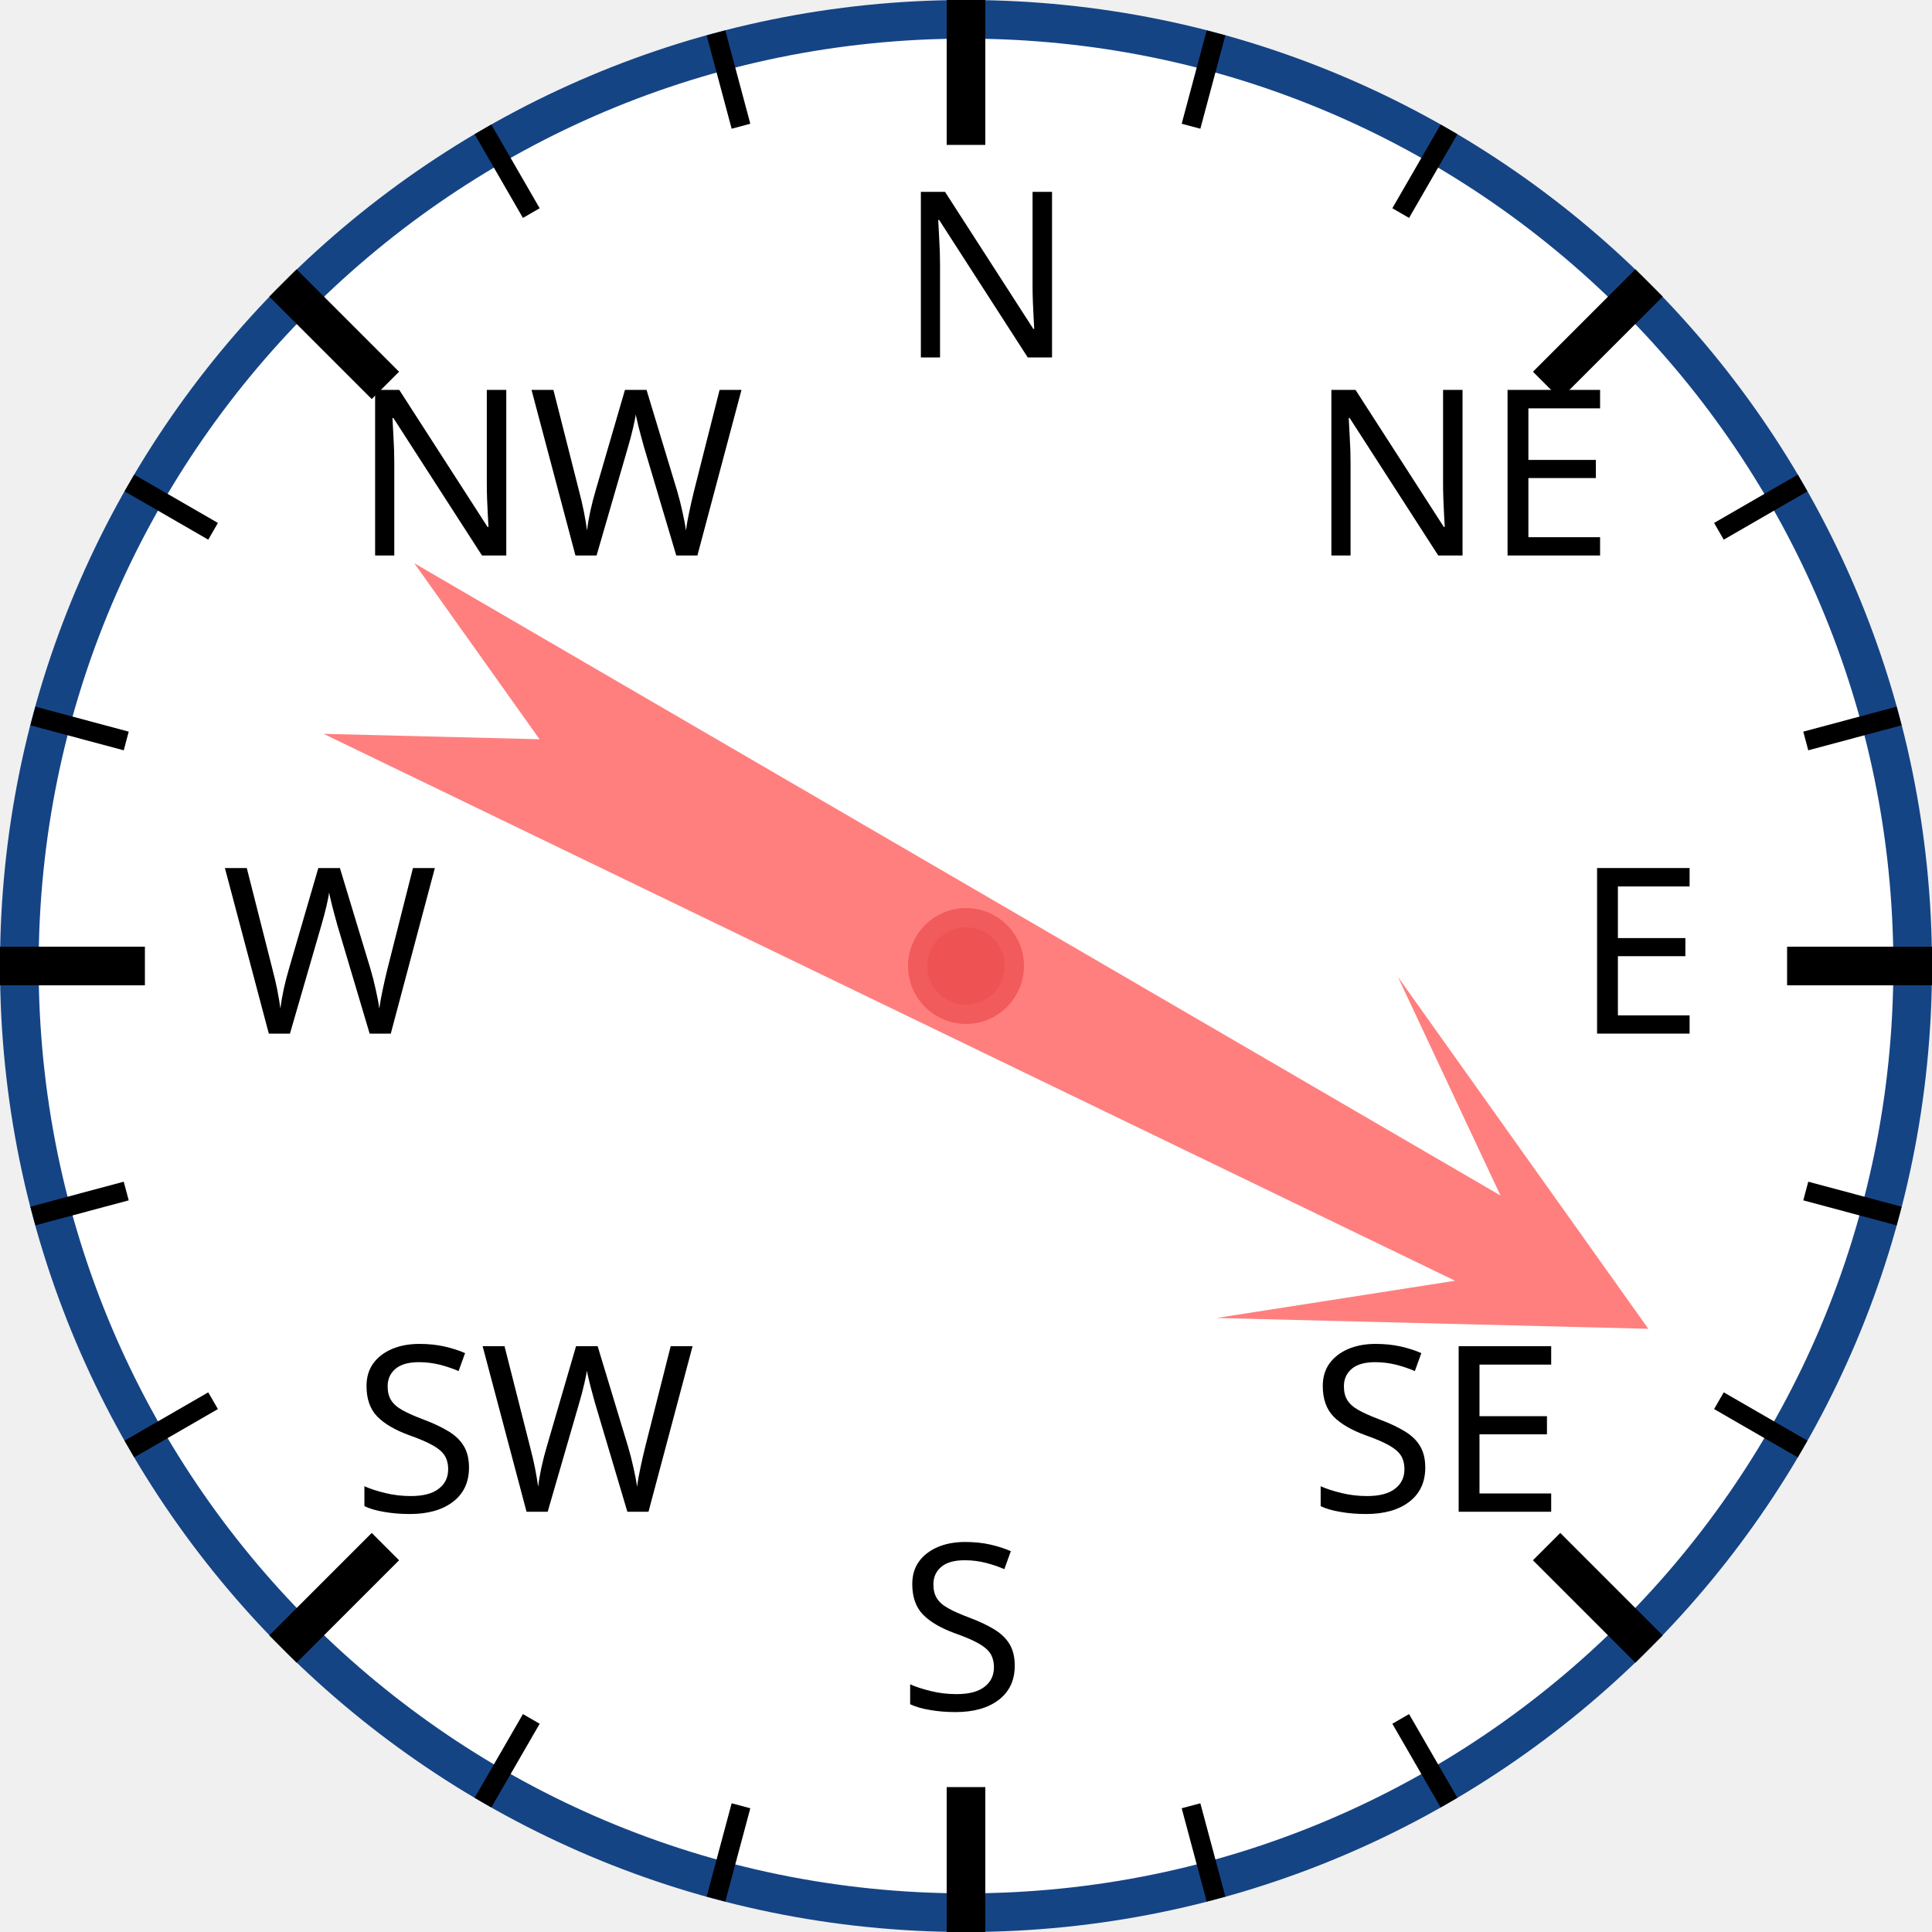
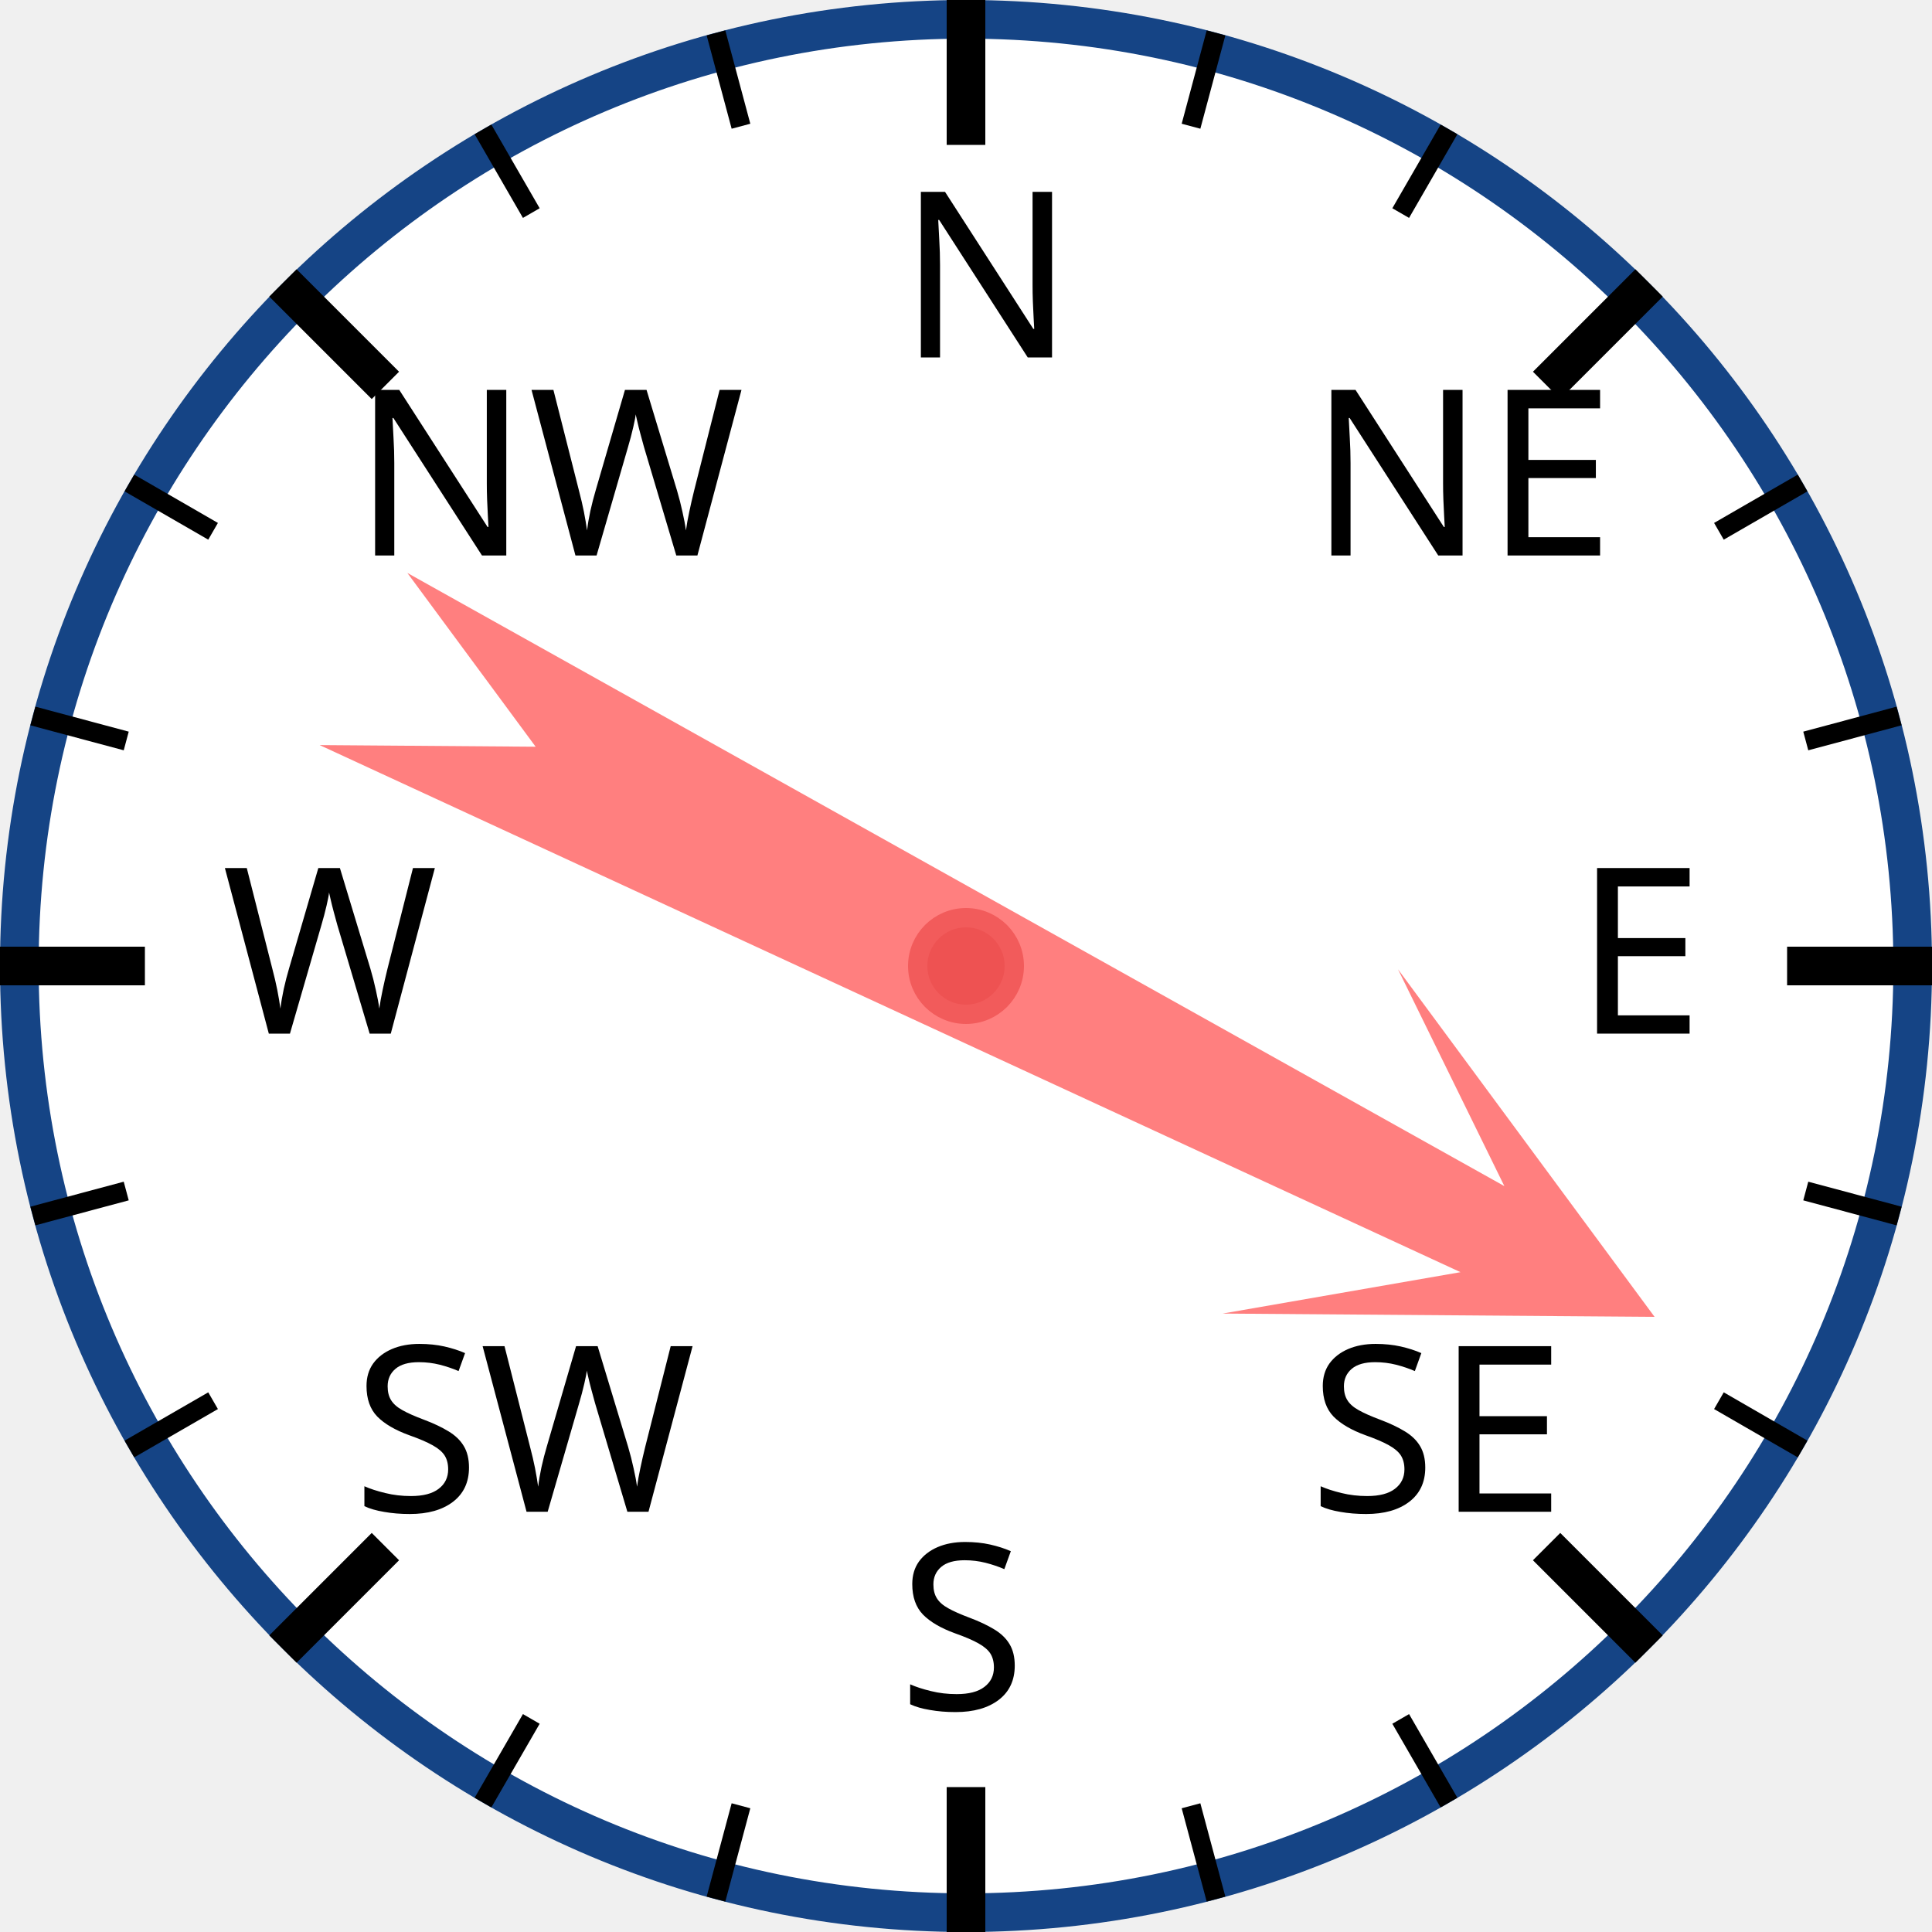
<svg xmlns="http://www.w3.org/2000/svg" width="120px" height="120px" viewBox="0 0 200 200">
  <circle cx="100" cy="100" r="98" style="fill: white; stroke: #154485; stroke-width: 4;" />
  <text x="93.0" y="37.0" style="font-family: sans-serif; font-size: 18pt;">N</text>
  <line x1="100.0" y1="0.0" x2="100.0" y2="15.0" style="stroke: black; stroke-width: 4;" />
  <line x1="74.118" y1="3.407" x2="76.706" y2="13.067" style="stroke: black; stroke-width: 2;" />
  <line x1="50" y1="13.397" x2="55" y2="22.058" style="stroke: black; stroke-width: 2;" />
  <text x="36.503" y="57.503" style="font-family: sans-serif; font-size: 18pt;">NW</text>
  <line x1="29.289" y1="29.289" x2="39.896" y2="39.896" style="stroke: black; stroke-width: 4;" />
  <line x1="13.397" y1="50" x2="22.058" y2="55" style="stroke: black; stroke-width: 2;" />
  <line x1="3.407" y1="74.118" x2="13.067" y2="76.706" style="stroke: black; stroke-width: 2;" />
  <text x="23.0" y="107.0" style="font-family: sans-serif; font-size: 18pt;">W</text>
  <line x1="0.0" y1="100.0" x2="15.0" y2="100.0" style="stroke: black; stroke-width: 4;" />
  <line x1="3.407" y1="125.882" x2="13.067" y2="123.294" style="stroke: black; stroke-width: 2;" />
  <line x1="13.397" y1="150" x2="22.058" y2="145" style="stroke: black; stroke-width: 2;" />
  <text x="36.503" y="156.497" style="font-family: sans-serif; font-size: 18pt;">SW</text>
  <line x1="29.289" y1="170.711" x2="39.896" y2="160.104" style="stroke: black; stroke-width: 4;" />
  <line x1="50" y1="186.603" x2="55" y2="177.942" style="stroke: black; stroke-width: 2;" />
  <line x1="74.118" y1="196.593" x2="76.706" y2="186.933" style="stroke: black; stroke-width: 2;" />
  <text x="93" y="177.0" style="font-family: sans-serif; font-size: 18pt;">S</text>
  <line x1="100" y1="200.0" x2="100" y2="185.0" style="stroke: black; stroke-width: 4;" />
  <line x1="125.882" y1="196.593" x2="123.294" y2="186.933" style="stroke: black; stroke-width: 2;" />
  <line x1="150.0" y1="186.603" x2="145.0" y2="177.942" style="stroke: black; stroke-width: 2;" />
  <text x="135.497" y="156.497" style="font-family: sans-serif; font-size: 18pt;">SE</text>
  <line x1="170.711" y1="170.711" x2="160.104" y2="160.104" style="stroke: black; stroke-width: 4;" />
  <line x1="186.603" y1="150" x2="177.942" y2="145" style="stroke: black; stroke-width: 2;" />
  <line x1="196.593" y1="125.882" x2="186.933" y2="123.294" style="stroke: black; stroke-width: 2;" />
  <text x="163.0" y="107" style="font-family: sans-serif; font-size: 18pt;">E</text>
  <line x1="200.0" y1="100" x2="185.0" y2="100" style="stroke: black; stroke-width: 4;" />
  <line x1="196.593" y1="74.118" x2="186.933" y2="76.706" style="stroke: black; stroke-width: 2;" />
  <line x1="186.603" y1="50" x2="177.942" y2="55" style="stroke: black; stroke-width: 2;" />
  <text x="135.497" y="57.503" style="font-family: sans-serif; font-size: 18pt;">NE</text>
  <line x1="170.711" y1="29.289" x2="160.104" y2="39.896" style="stroke: black; stroke-width: 4;" />
  <line x1="150" y1="13.397" x2="145" y2="22.058" style="stroke: black; stroke-width: 2;" />
  <line x1="125.882" y1="3.407" x2="123.294" y2="13.067" style="stroke: black; stroke-width: 2;" />
-   <polygon points="100 20 120 60 105 40 110 170 100 150 90 170 95 40 80 60" style="fill: red; fill-opacity: 0.5;" transform="rotate(118,100,100)" />
+   <polygon points="100 20 120 60 105 40 110 170 100 150 90 170 95 40 80 60" style="fill: red; fill-opacity: 0.5;" transform="rotate(117,100,100)" />
  <circle cx="100" cy="100" r="5" style="fill: #EE5252; stroke: #F25B5B; stroke-width: 2;" />
</svg>
